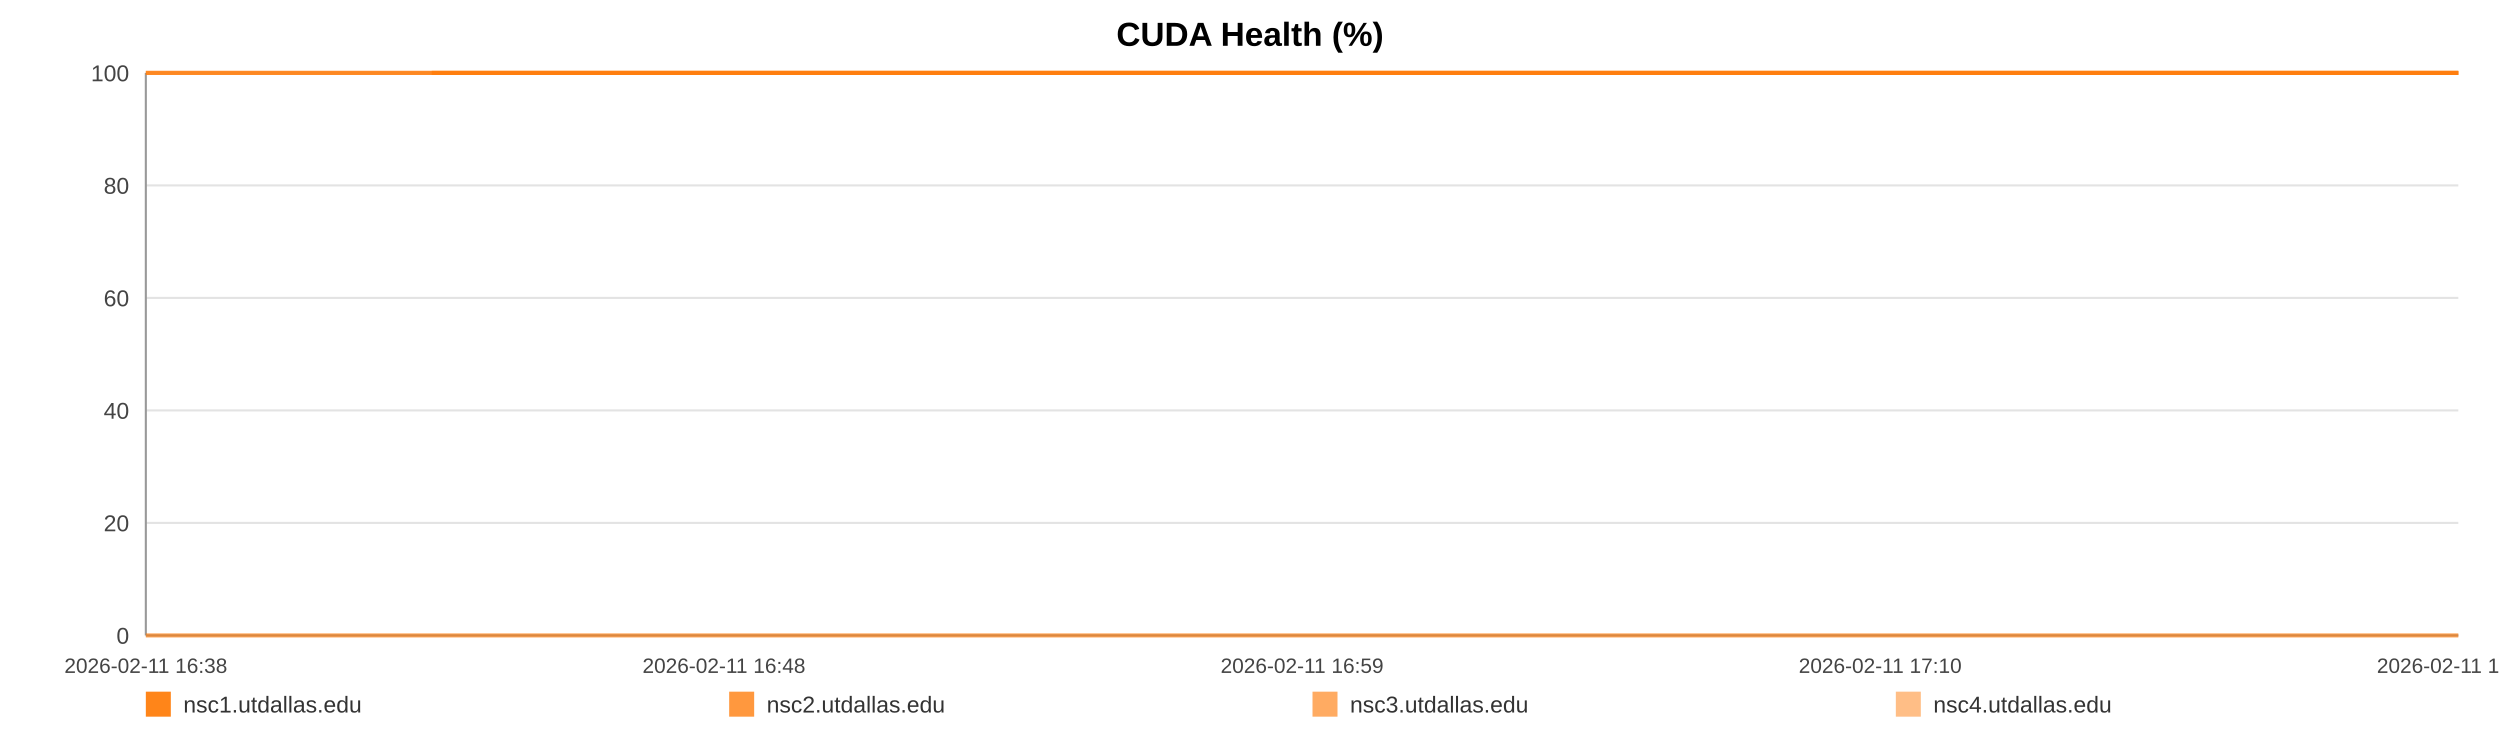
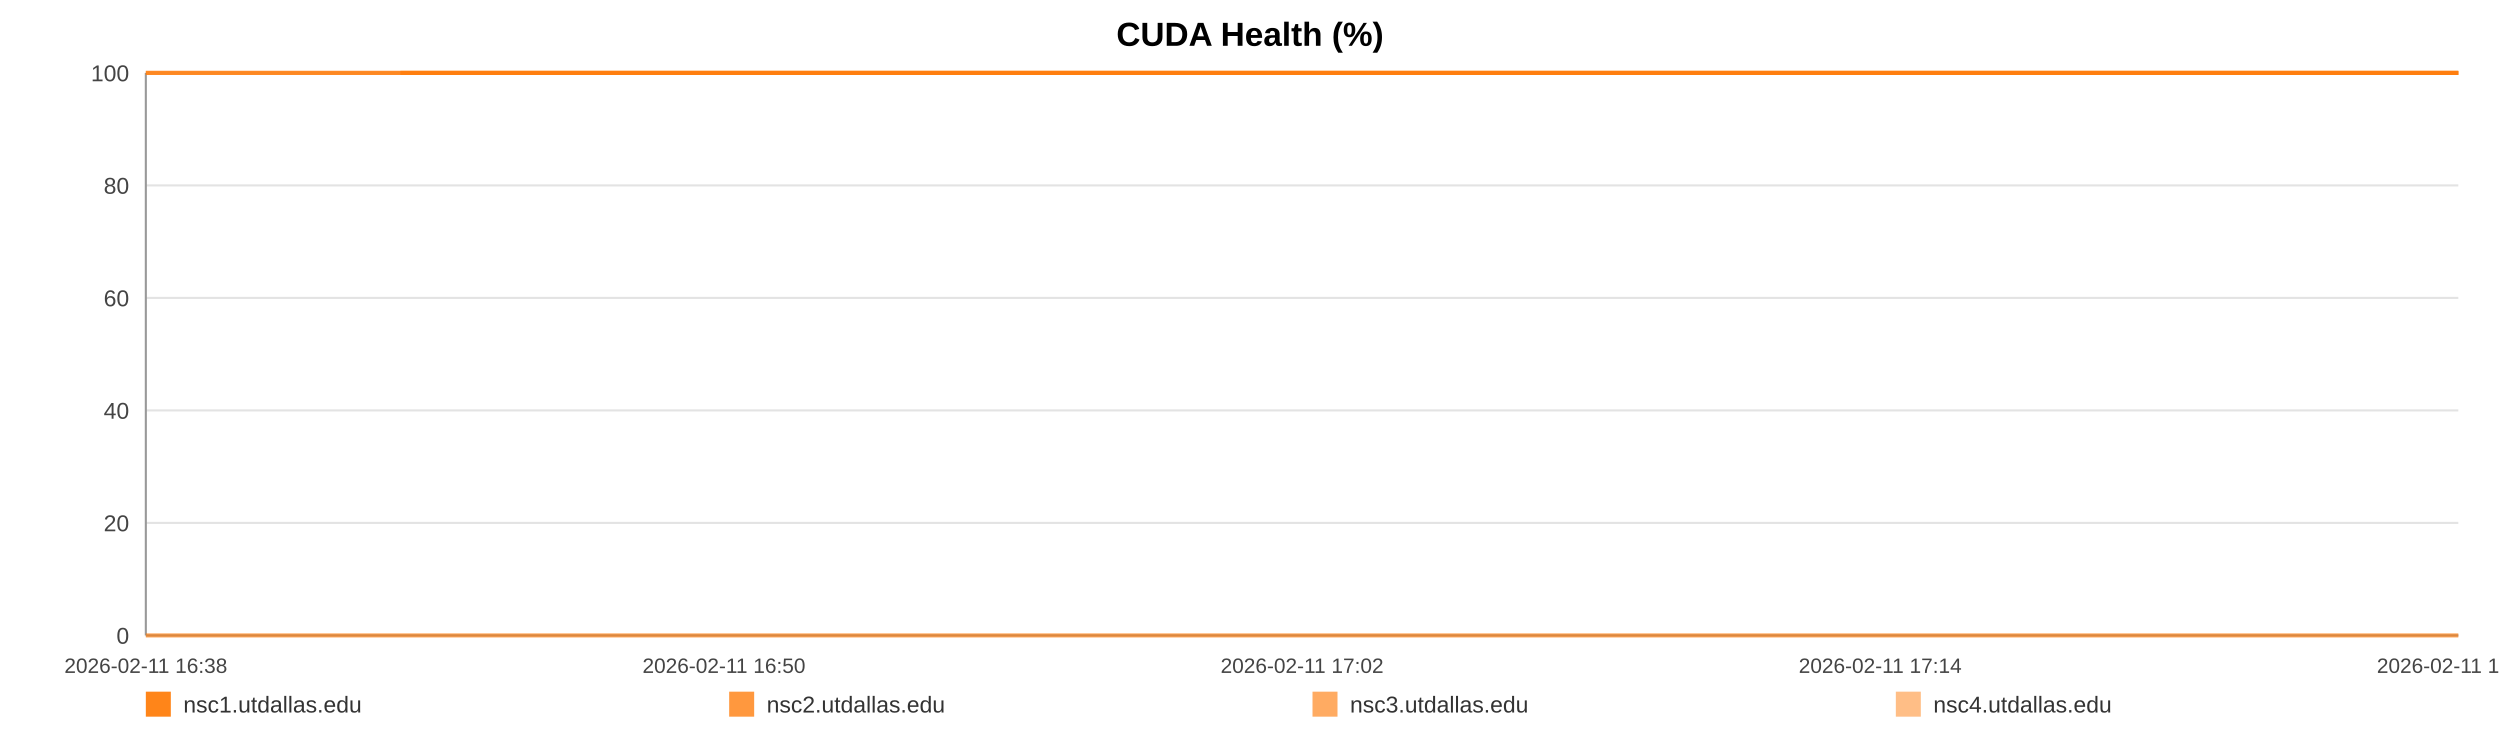
<svg xmlns="http://www.w3.org/2000/svg" width="1200" height="360" viewBox="0 0 1200 360" role="img" aria-label="CUDA Health (%)">
  <rect width="100%" height="100%" fill="#ffffff" />
  <text x="600.0" y="22" text-anchor="middle" font-size="16" font-family="Arial, Helvetica, sans-serif" font-weight="bold">CUDA Health (%)</text>
  <line x1="70" y1="35.00" x2="1180" y2="35.00" stroke="#e3e3e3" stroke-width="1" />
  <text x="62" y="39.00" text-anchor="end" font-size="11" fill="#444" font-family="Arial, Helvetica, sans-serif">100</text>
  <line x1="70" y1="89.00" x2="1180" y2="89.00" stroke="#e3e3e3" stroke-width="1" />
  <text x="62" y="93.00" text-anchor="end" font-size="11" fill="#444" font-family="Arial, Helvetica, sans-serif">80</text>
  <line x1="70" y1="143.00" x2="1180" y2="143.00" stroke="#e3e3e3" stroke-width="1" />
  <text x="62" y="147.00" text-anchor="end" font-size="11" fill="#444" font-family="Arial, Helvetica, sans-serif">60</text>
  <line x1="70" y1="197.00" x2="1180" y2="197.00" stroke="#e3e3e3" stroke-width="1" />
  <text x="62" y="201.00" text-anchor="end" font-size="11" fill="#444" font-family="Arial, Helvetica, sans-serif">40</text>
  <line x1="70" y1="251.00" x2="1180" y2="251.00" stroke="#e3e3e3" stroke-width="1" />
  <text x="62" y="255.00" text-anchor="end" font-size="11" fill="#444" font-family="Arial, Helvetica, sans-serif">20</text>
  <line x1="70" y1="305.00" x2="1180" y2="305.00" stroke="#e3e3e3" stroke-width="1" />
  <text x="62" y="309.00" text-anchor="end" font-size="11" fill="#444" font-family="Arial, Helvetica, sans-serif">0</text>
  <line x1="70" y1="35" x2="70" y2="305" stroke="#999" />
  <line x1="70" y1="305" x2="1180" y2="305" stroke="#999" />
  <text x="70.00" y="323" text-anchor="middle" font-size="10" fill="#444" font-family="Arial, Helvetica, sans-serif">2026-02-11 16:38</text>
-   <text x="347.50" y="323" text-anchor="middle" font-size="10" fill="#444" font-family="Arial, Helvetica, sans-serif">2026-02-11 16:48</text>
-   <text x="625.00" y="323" text-anchor="middle" font-size="10" fill="#444" font-family="Arial, Helvetica, sans-serif">2026-02-11 16:59</text>
-   <text x="902.50" y="323" text-anchor="middle" font-size="10" fill="#444" font-family="Arial, Helvetica, sans-serif">2026-02-11 17:10</text>
-   <text x="1180.00" y="323" text-anchor="middle" font-size="10" fill="#444" font-family="Arial, Helvetica, sans-serif">2026-02-11 17:21</text>
-   <polyline fill="none" stroke="#ff7f0e" stroke-opacity="0.95" stroke-width="2" points="207.21,35.00 344.85,35.00 481.63,35.00 619.27,35.00 757.75,35.00 893.69,35.00 1031.32,35.00 1180.00,35.00" />
-   <polyline fill="none" stroke="#ff7f0e" stroke-opacity="0.80" stroke-width="2" points="70.00,35.00 207.21,35.00 344.85,35.00 481.63,35.00 619.27,35.00 757.75,35.00 893.69,35.00 1031.32,35.00 1180.00,35.00" />
-   <polyline fill="none" stroke="#ff7f0e" stroke-opacity="0.65" stroke-width="2" points="70.00,305.00 207.21,305.00 344.85,305.00 481.63,305.00 619.27,305.00 757.75,305.00 893.69,305.00 1031.32,305.00 1180.00,305.00" />
-   <polyline fill="none" stroke="#ff7f0e" stroke-opacity="0.50" stroke-width="2" points="70.00,35.00 207.21,35.00 344.85,35.00 481.63,35.00 619.27,35.00 757.75,35.00 893.69,35.00 1031.32,35.00 1180.00,35.00" />
+   <text x="347.50" y="323" text-anchor="middle" font-size="10" fill="#444" font-family="Arial, Helvetica, sans-serif">2026-02-11 16:50</text>
+   <text x="625.00" y="323" text-anchor="middle" font-size="10" fill="#444" font-family="Arial, Helvetica, sans-serif">2026-02-11 17:02</text>
+   <text x="902.50" y="323" text-anchor="middle" font-size="10" fill="#444" font-family="Arial, Helvetica, sans-serif">2026-02-11 17:14</text>
+   <text x="1180.00" y="323" text-anchor="middle" font-size="10" fill="#444" font-family="Arial, Helvetica, sans-serif">2026-02-11 17:26</text>
+   <polyline fill="none" stroke="#ff7f0e" stroke-opacity="0.95" stroke-width="2" points="192.20,35.00 314.78,35.00 436.60,35.00 559.17,35.00 682.51,35.00 803.57,35.00 926.15,35.00 1058.56,35.00 1180.00,35.00" />
+   <polyline fill="none" stroke="#ff7f0e" stroke-opacity="0.80" stroke-width="2" points="70.00,35.00 192.20,35.00 314.78,35.00 436.60,35.00 559.17,35.00 682.51,35.00 803.57,35.00 926.15,35.00 1058.56,35.00 1180.00,35.00" />
+   <polyline fill="none" stroke="#ff7f0e" stroke-opacity="0.65" stroke-width="2" points="70.00,305.00 192.20,305.00 314.78,305.00 436.60,305.00 559.17,305.00 682.51,305.00 803.57,305.00 926.15,305.00 1058.56,305.00 1180.00,305.00" />
+   <polyline fill="none" stroke="#ff7f0e" stroke-opacity="0.50" stroke-width="2" points="70.00,35.00 192.20,35.00 314.78,35.00 436.60,35.00 559.17,35.00 682.51,35.00 803.57,35.00 926.15,35.00 1058.56,35.00 1180.00,35.00" />
  <rect x="70" y="332" width="12" height="12" fill="#ff7f0e" fill-opacity="0.95" />
  <text x="88" y="342" font-size="11" fill="#333" font-family="Arial, Helvetica, sans-serif">nsc1.utdallas.edu</text>
  <rect x="350" y="332" width="12" height="12" fill="#ff7f0e" fill-opacity="0.80" />
  <text x="368" y="342" font-size="11" fill="#333" font-family="Arial, Helvetica, sans-serif">nsc2.utdallas.edu</text>
  <rect x="630" y="332" width="12" height="12" fill="#ff7f0e" fill-opacity="0.65" />
  <text x="648" y="342" font-size="11" fill="#333" font-family="Arial, Helvetica, sans-serif">nsc3.utdallas.edu</text>
  <rect x="910" y="332" width="12" height="12" fill="#ff7f0e" fill-opacity="0.50" />
  <text x="928" y="342" font-size="11" fill="#333" font-family="Arial, Helvetica, sans-serif">nsc4.utdallas.edu</text>
</svg>
